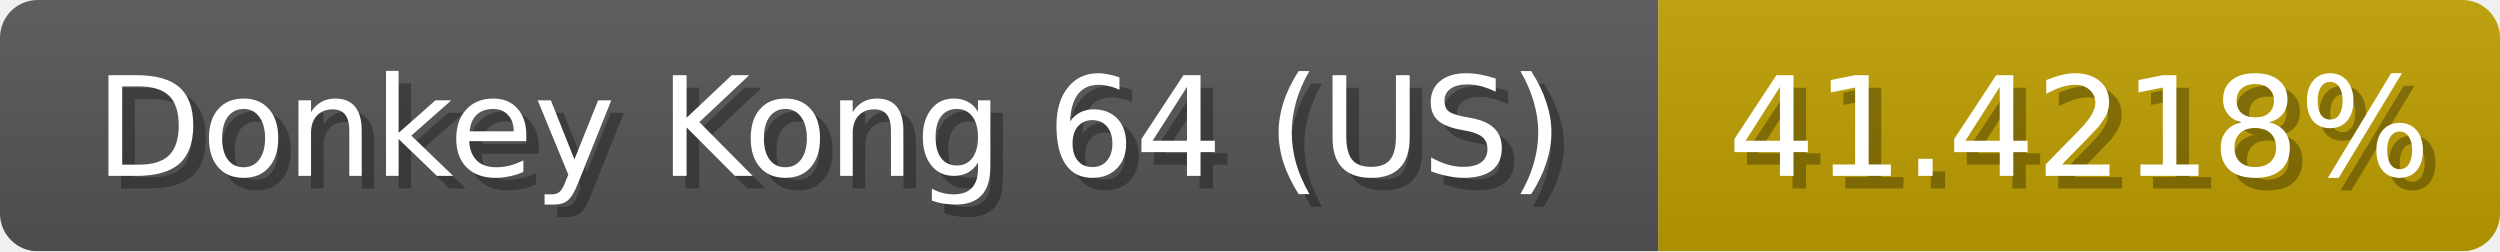
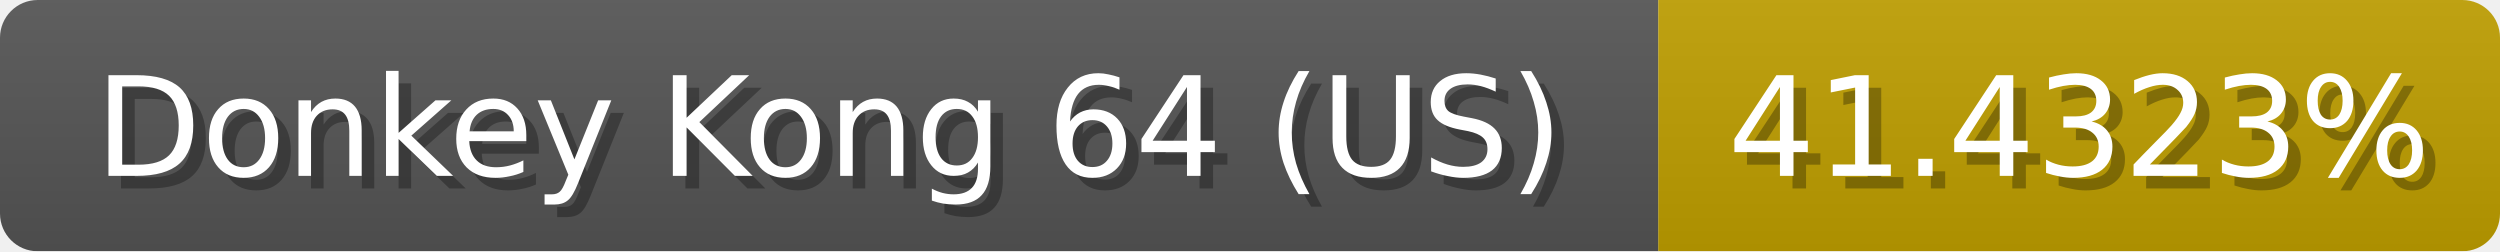
<svg xmlns="http://www.w3.org/2000/svg" width="199" height="20">
  <linearGradient id="b" x2="0" y2="100%">
    <stop offset="0" stop-color="#bbb" stop-opacity=".1" />
    <stop offset="1" stop-opacity=".1" />
  </linearGradient>
  <mask id="anybadge_1">
    <rect width="199" height="20" rx="3" fill="#fff" />
  </mask>
  <g mask="url(#anybadge_1)">
    <path fill="#555" d="M0 0h132v20H0z" />
    <path fill="#c09f00" d="M132 0h67v20H132z" />
    <path fill="url(#b)" d="M0 0h199v20H0z" />
  </g>
  <g fill="#fff" text-anchor="middle" font-family="DejaVu Sans,Verdana,Geneva,sans-serif" font-size="11">
    <text x="67.0" y="15" fill="#010101" fill-opacity=".3">Donkey Kong 64 (US)</text>
    <text x="66.0" y="14">Donkey Kong 64 (US)</text>
  </g>
  <g fill="#fff" text-anchor="middle" font-family="DejaVu Sans,Verdana,Geneva,sans-serif" font-size="11">
-     <text x="166.5" y="15" fill="#010101" fill-opacity=".3">41.4218%</text>
-     <text x="165.5" y="14">41.4218%</text>
+     <text x="166.5" y="15" fill="#010101" fill-opacity=".3">41.4323%</text>
+     <text x="165.5" y="14">41.4323%</text>
  </g>
</svg>
